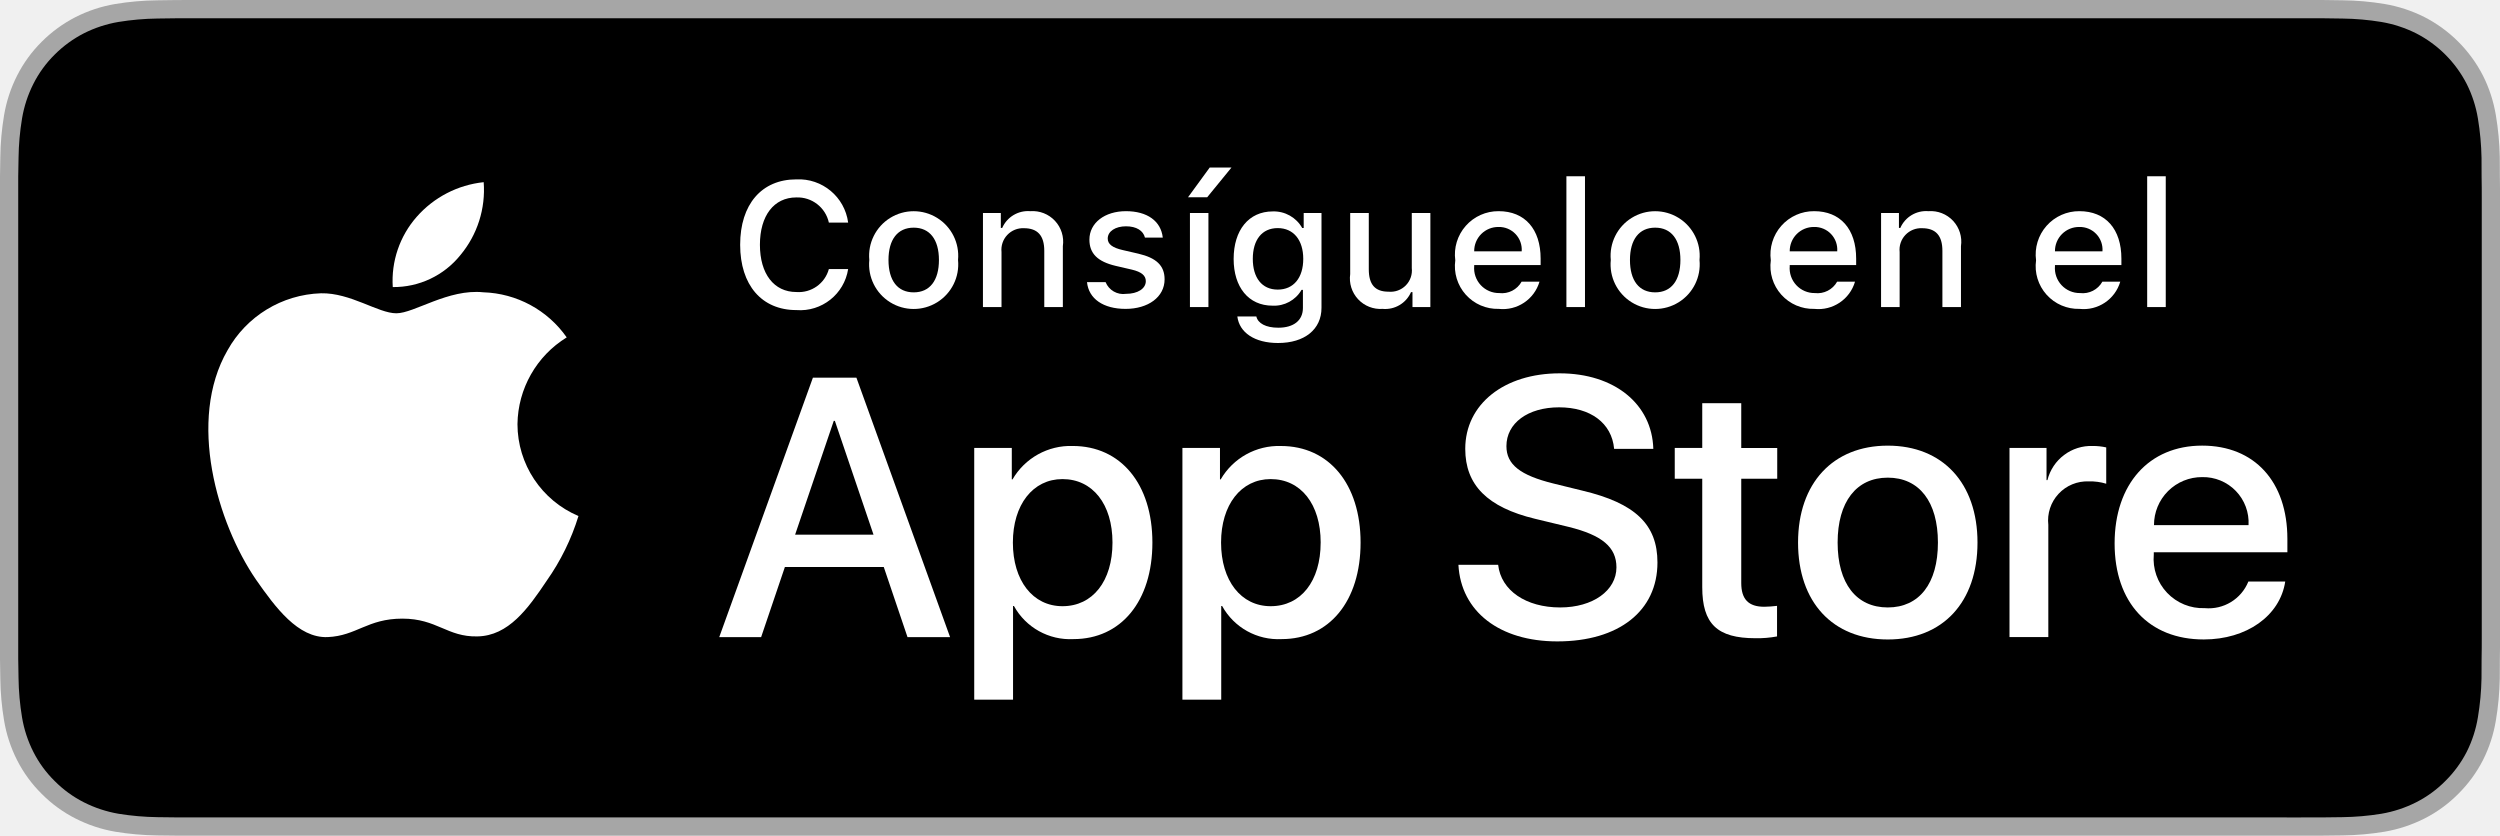
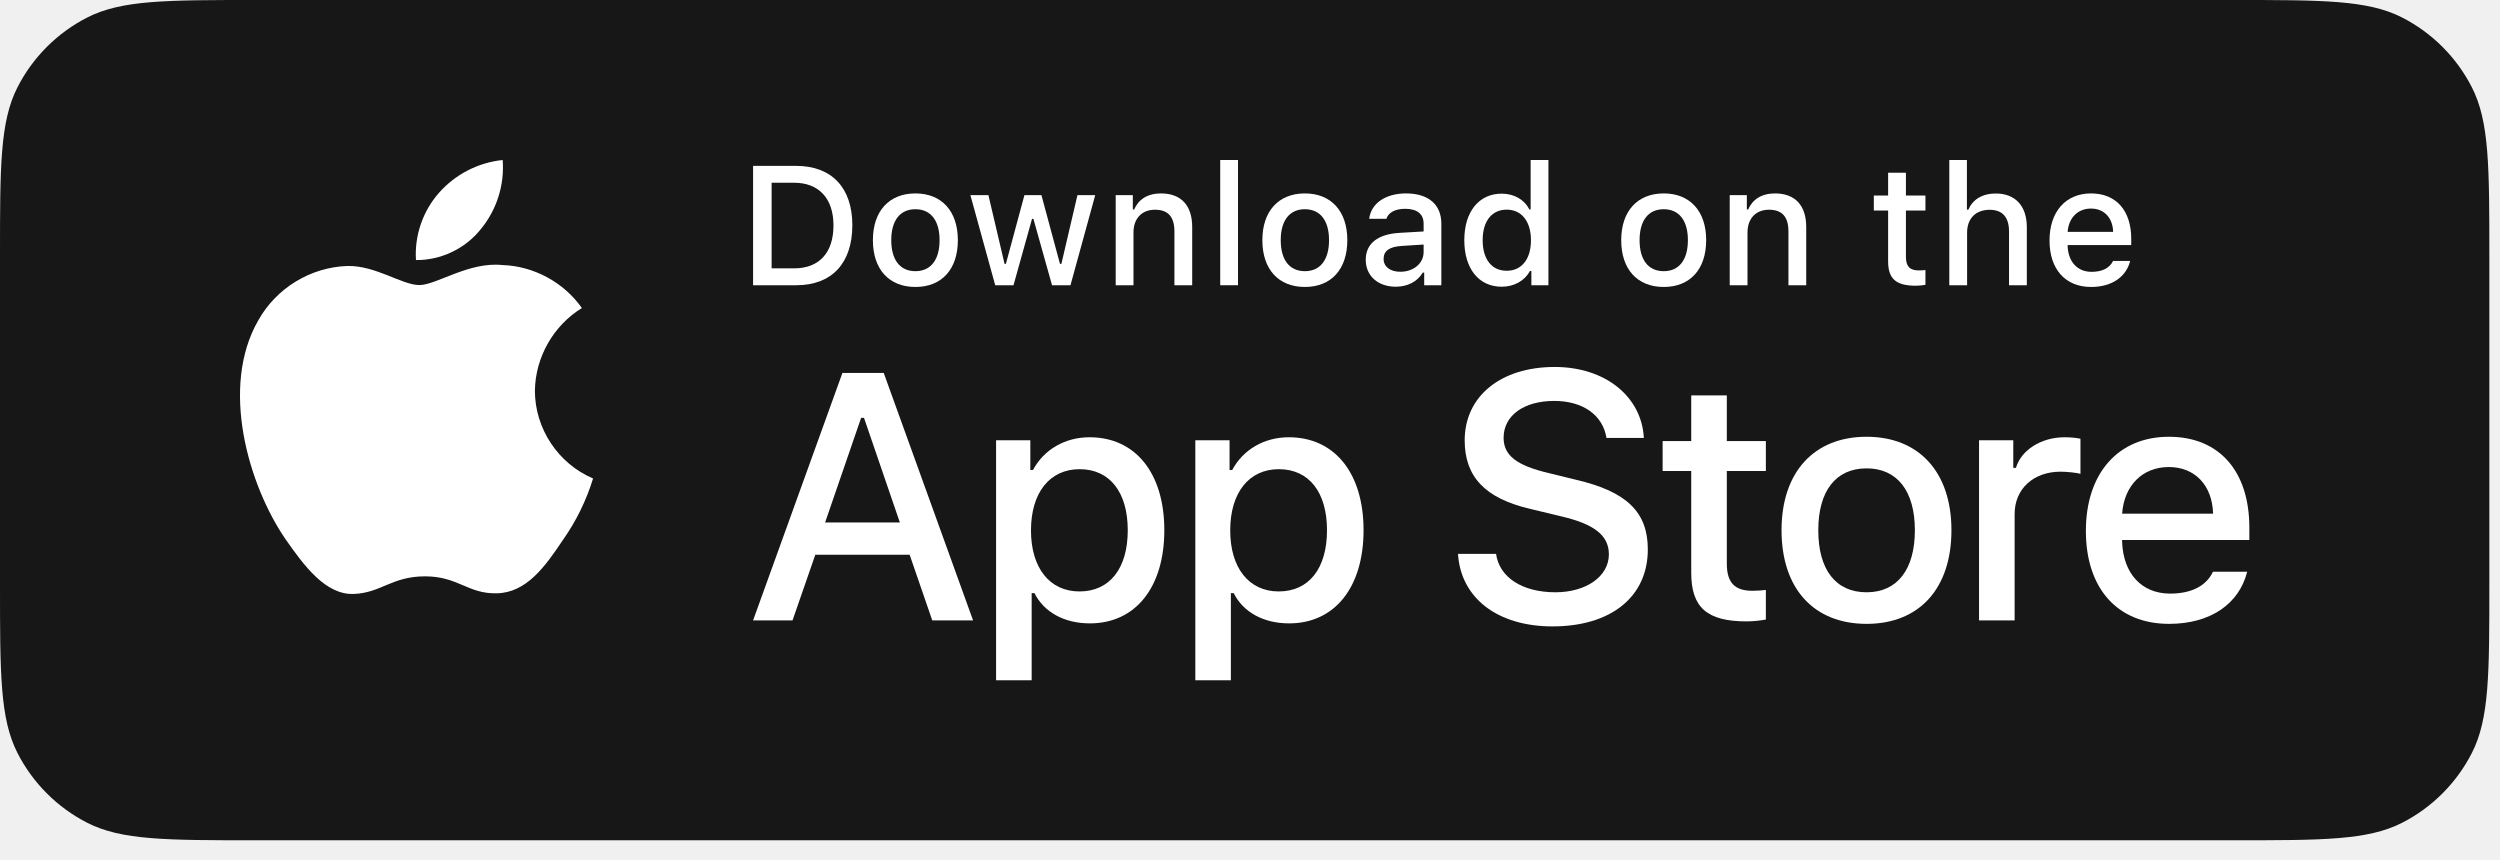
- <svg xmlns="http://www.w3.org/2000/svg" id="livetype" width="119.664" height="40" viewBox="0 0 119.664 40">
-   <g>
-     <g>
-       <g>
-         <path d="M110.135,0H9.535c-.367,0-.729,0-1.095.002-.306.002-.61.008-.919.013A13.215,13.215,0,0,0,5.517.191a6.665,6.665,0,0,0-1.901.627A6.438,6.438,0,0,0,1.998,1.997,6.258,6.258,0,0,0,.819,3.618a6.601,6.601,0,0,0-.625,1.903,12.993,12.993,0,0,0-.179,2.002C.006,7.83.005,8.138,0,8.444V31.559c.005.31.006.611.015.922a12.992,12.992,0,0,0,.179,2.002,6.588,6.588,0,0,0,.625,1.904A6.208,6.208,0,0,0,1.998,38.001a6.274,6.274,0,0,0,1.619,1.179,6.701,6.701,0,0,0,1.901.631,13.455,13.455,0,0,0,2.004.177c.309.007.613.011.919.011C8.806,40,9.168,40,9.535,40H110.135c.359,0,.725,0,1.084-.002.305,0,.617-.004.922-.011a13.279,13.279,0,0,0,2-.177,6.804,6.804,0,0,0,1.908-.631,6.277,6.277,0,0,0,1.617-1.179,6.395,6.395,0,0,0,1.182-1.614,6.604,6.604,0,0,0,.619-1.904,13.506,13.506,0,0,0,.186-2.002c.004-.311.004-.611.004-.922.008-.363.008-.725.008-1.094V9.536c0-.366,0-.729-.008-1.092,0-.307,0-.614-.004-.921a13.507,13.507,0,0,0-.186-2.002,6.618,6.618,0,0,0-.619-1.903,6.466,6.466,0,0,0-2.799-2.8,6.768,6.768,0,0,0-1.908-.627,13.044,13.044,0,0,0-2-.177c-.305-.005-.617-.011-.922-.013-.359-.002-.725-.002-1.084-.002Z" style="fill: #a6a6a6" />
-         <path d="M8.445,39.125c-.305,0-.602-.004-.904-.011a12.687,12.687,0,0,1-1.869-.163,5.884,5.884,0,0,1-1.657-.548,5.406,5.406,0,0,1-1.397-1.017,5.321,5.321,0,0,1-1.021-1.397,5.722,5.722,0,0,1-.543-1.657,12.414,12.414,0,0,1-.167-1.875c-.006-.211-.015-.913-.015-.913V8.444S.882,7.753.888,7.55a12.37,12.37,0,0,1,.166-1.872,5.755,5.755,0,0,1,.543-1.662A5.373,5.373,0,0,1,2.612,2.618,5.565,5.565,0,0,1,4.014,1.595a5.823,5.823,0,0,1,1.653-.544A12.586,12.586,0,0,1,7.543.887L8.445.875H111.214l.913.013a12.385,12.385,0,0,1,1.858.163,5.938,5.938,0,0,1,1.671.548,5.594,5.594,0,0,1,2.415,2.42,5.763,5.763,0,0,1,.535,1.649,12.995,12.995,0,0,1,.174,1.887c.003.283.003.587.003.89.008.375.008.732.008,1.092V30.465c0,.363,0,.718-.008,1.075,0,.325,0,.623-.004.93a12.731,12.731,0,0,1-.171,1.853,5.739,5.739,0,0,1-.54,1.67,5.48,5.48,0,0,1-1.016,1.386,5.413,5.413,0,0,1-1.399,1.022,5.862,5.862,0,0,1-1.668.55,12.542,12.542,0,0,1-1.869.163c-.293.007-.6.011-.897.011l-1.084.002Z" />
-       </g>
-       <g id="_Group_" data-name="&lt;Group&gt;">
-         <g id="_Group_2" data-name="&lt;Group&gt;">
-           <g id="_Group_3" data-name="&lt;Group&gt;">
-             <path id="_Path_" data-name="&lt;Path&gt;" d="M24.769,20.301a4.949,4.949,0,0,1,2.357-4.152,5.066,5.066,0,0,0-3.991-2.158c-1.679-.176-3.307,1.005-4.163,1.005-.872,0-2.19-.987-3.608-.958a5.315,5.315,0,0,0-4.473,2.728c-1.934,3.348-.491,8.269,1.361,10.976.927,1.325,2.01,2.806,3.428,2.753,1.387-.058,1.905-.884,3.579-.884,1.659,0,2.145.884,3.591.851,1.488-.024,2.426-1.331,3.321-2.669a10.962,10.962,0,0,0,1.518-3.093A4.782,4.782,0,0,1,24.769,20.301Z" style="fill: #fff" />
-             <path id="_Path_2" data-name="&lt;Path&gt;" d="M22.037,12.211a4.872,4.872,0,0,0,1.115-3.491,4.957,4.957,0,0,0-3.208,1.66,4.636,4.636,0,0,0-1.144,3.361A4.099,4.099,0,0,0,22.037,12.211Z" style="fill: #fff" />
-           </g>
-         </g>
-         <g>
-           <path d="M42.302,27.14h-4.733l-1.137,3.356H34.427l4.483-12.418h2.083l4.483,12.418H43.438ZM38.059,25.591h3.752l-1.85-5.447h-.052Z" style="fill: #fff" />
-           <path d="M55.16,25.97c0,2.813-1.506,4.621-3.778,4.621a3.069,3.069,0,0,1-2.849-1.584h-.043v4.484h-1.858V21.442H48.43v1.506h.034a3.212,3.212,0,0,1,2.883-1.601C53.645,21.348,55.16,23.164,55.16,25.97Zm-1.91,0c0-1.833-.947-3.038-2.393-3.038-1.42,0-2.375,1.23-2.375,3.038,0,1.824.955,3.046,2.375,3.046C52.302,29.016,53.25,27.819,53.25,25.97Z" style="fill: #fff" />
-           <path d="M65.125,25.97c0,2.813-1.506,4.621-3.778,4.621a3.069,3.069,0,0,1-2.849-1.584h-.043v4.484h-1.858V21.442H58.395v1.506h.034A3.212,3.212,0,0,1,61.312,21.348C63.61,21.348,65.125,23.164,65.125,25.97Zm-1.91,0c0-1.833-.947-3.038-2.393-3.038-1.42,0-2.375,1.23-2.375,3.038,0,1.824.955,3.046,2.375,3.046C62.267,29.016,63.214,27.819,63.214,25.97Z" style="fill: #fff" />
-           <path d="M71.71,27.036c.138,1.231,1.334,2.04,2.969,2.04,1.566,0,2.693-.809,2.693-1.919,0-.964-.68-1.541-2.289-1.937l-1.609-.388c-2.28-.551-3.339-1.617-3.339-3.348,0-2.143,1.867-3.614,4.519-3.614,2.624,0,4.423,1.472,4.483,3.614h-1.876c-.112-1.239-1.137-1.987-2.634-1.987s-2.521.757-2.521,1.858c0,.878.654,1.395,2.255,1.79l1.368.336c2.548.603,3.606,1.626,3.606,3.442,0,2.323-1.851,3.778-4.794,3.778-2.754,0-4.613-1.421-4.733-3.667Z" style="fill: #fff" />
-           <path d="M83.346,19.3v2.143h1.722v1.472H83.346v4.991c0,.775.345,1.137,1.102,1.137a5.808,5.808,0,0,0,.611-.043v1.463a5.104,5.104,0,0,1-1.032.086c-1.833,0-2.548-.688-2.548-2.444V22.914H80.163V21.442H81.479V19.3Z" style="fill: #fff" />
-           <path d="M86.065,25.97c0-2.849,1.678-4.639,4.294-4.639,2.625,0,4.295,1.79,4.295,4.639,0,2.856-1.661,4.639-4.295,4.639C87.726,30.608,86.065,28.826,86.065,25.97Zm6.695,0c0-1.954-.896-3.107-2.401-3.107s-2.4,1.162-2.4,3.107c0,1.962.895,3.106,2.4,3.106S92.76,27.932,92.76,25.97Z" style="fill: #fff" />
-           <path d="M96.186,21.442h1.772v1.541h.043a2.159,2.159,0,0,1,2.178-1.636,2.866,2.866,0,0,1,.637.069v1.738a2.598,2.598,0,0,0-.835-.112,1.873,1.873,0,0,0-1.937,2.083v5.37h-1.858Z" style="fill: #fff" />
-           <path d="M109.384,27.837c-.25,1.644-1.851,2.771-3.898,2.771-2.634,0-4.269-1.765-4.269-4.596,0-2.84,1.644-4.682,4.19-4.682,2.505,0,4.08,1.721,4.08,4.466v.637h-6.395v.112a2.358,2.358,0,0,0,2.436,2.564,2.048,2.048,0,0,0,2.091-1.273Zm-6.282-2.702h4.526a2.177,2.177,0,0,0-2.221-2.298A2.292,2.292,0,0,0,103.102,25.135Z" style="fill: #fff" />
-         </g>
-       </g>
-     </g>
-     <g id="_Group_4" data-name="&lt;Group&gt;">
-       <g>
-         <path d="M35.428,11.716c0-1.935,1.029-3.13,2.688-3.13a2.384,2.384,0,0,1,2.481,2.068h-.923A1.535,1.535,0,0,0,38.115,9.45c-1.071,0-1.741.873-1.741,2.266,0,1.39.67,2.262,1.745,2.262a1.495,1.495,0,0,0,1.555-1.1h.923a2.328,2.328,0,0,1-2.478,1.964C36.461,14.842,35.428,13.647,35.428,11.716Z" style="fill: #fff" />
-         <path d="M41.61,12.444a2.133,2.133,0,1,1,4.247,0,2.134,2.134,0,1,1-4.247,0Zm3.333,0c0-.976-.438-1.547-1.208-1.547-.772,0-1.207.571-1.207,1.547,0,.984.435,1.55,1.207,1.55C44.505,13.995,44.943,13.424,44.943,12.444Z" style="fill: #fff" />
-         <path d="M47.05,10.195h.855v.715h.066a1.348,1.348,0,0,1,1.344-.802,1.465,1.465,0,0,1,1.559,1.675v2.915h-.889V12.006c0-.724-.314-1.083-.972-1.083a1.033,1.033,0,0,0-1.075,1.141v2.634h-.889Z" style="fill: #fff" />
-         <path d="M53.895,10.108c1.013,0,1.675.471,1.762,1.265h-.853c-.082-.331-.405-.541-.909-.541-.496,0-.873.235-.873.587,0,.269.228.438.716.55l.748.173c.856.199,1.258.567,1.258,1.229,0,.848-.79,1.414-1.865,1.414-1.071,0-1.77-.484-1.849-1.282H52.919a.914.914,0,0,0,.979.562c.554,0,.947-.248.947-.608,0-.269-.211-.442-.662-.55l-.785-.182c-.856-.203-1.253-.587-1.253-1.257C52.146,10.67,52.877,10.108,53.895,10.108Z" style="fill: #fff" />
-         <path d="M56.865,9.442l1.038-1.422h1.042L57.783,9.442Zm.092.753h.885v4.503h-.885Z" style="fill: #fff" />
-         <path d="M59.226,15.148h.909c.075.327.451.538,1.051.538.74,0,1.179-.352,1.179-.947V13.875h-.066a1.514,1.514,0,0,1-1.39.756c-1.149,0-1.86-.889-1.86-2.237,0-1.373.719-2.274,1.869-2.274a1.56,1.56,0,0,1,1.414.794h.07v-.719h.852v4.54c0,1.03-.807,1.683-2.08,1.683C60.048,16.418,59.32,15.914,59.226,15.148Zm3.155-2.758c0-.897-.464-1.472-1.221-1.472-.765,0-1.194.575-1.194,1.472,0,.897.43,1.472,1.194,1.472C61.922,13.862,62.381,13.292,62.381,12.39Z" style="fill: #fff" />
-         <path d="M68.465,14.698h-.856v-.715h-.07a1.35,1.35,0,0,1-1.36.802,1.463,1.463,0,0,1-1.551-1.667V10.195h.89v2.692c0,.728.293,1.075.946,1.075a1.022,1.022,0,0,0,1.112-1.133V10.195h.89Z" style="fill: #fff" />
-         <path d="M73.689,13.482a1.828,1.828,0,0,1-1.951,1.303,2.045,2.045,0,0,1-2.08-2.324,2.077,2.077,0,0,1,2.076-2.353c1.253,0,2.009.856,2.009,2.27V12.688H70.563v.05a1.19,1.19,0,0,0,1.199,1.29,1.079,1.079,0,0,0,1.071-.546Zm-3.126-1.451h2.274a1.086,1.086,0,0,0-1.108-1.167A1.152,1.152,0,0,0,70.563,12.031Z" style="fill: #fff" />
-         <path d="M74.977,8.437h.889v6.261h-.889Z" style="fill: #fff" />
-         <path d="M77.101,12.444a2.133,2.133,0,1,1,4.247,0,2.134,2.134,0,1,1-4.247,0Zm3.333,0c0-.976-.438-1.547-1.208-1.547-.772,0-1.207.571-1.207,1.547,0,.984.435,1.55,1.207,1.55C79.996,13.995,80.434,13.424,80.434,12.444Z" style="fill: #fff" />
-         <path d="M88.792,13.482a1.828,1.828,0,0,1-1.951,1.303,2.045,2.045,0,0,1-2.08-2.324,2.077,2.077,0,0,1,2.076-2.353c1.253,0,2.009.856,2.009,2.27V12.688H85.666v.05a1.19,1.19,0,0,0,1.199,1.29,1.079,1.079,0,0,0,1.071-.546Zm-3.126-1.451H87.94a1.086,1.086,0,0,0-1.108-1.167A1.152,1.152,0,0,0,85.666,12.031Z" style="fill: #fff" />
-         <path d="M90.039,10.195h.855v.715h.066a1.348,1.348,0,0,1,1.344-.802,1.465,1.465,0,0,1,1.559,1.675v2.915h-.889V12.006c0-.724-.314-1.083-.972-1.083a1.033,1.033,0,0,0-1.075,1.141v2.634h-.889Z" style="fill: #fff" />
-         <path d="M101.488,13.482a1.828,1.828,0,0,1-1.951,1.303,2.045,2.045,0,0,1-2.08-2.324,2.077,2.077,0,0,1,2.076-2.353c1.253,0,2.009.856,2.009,2.27V12.688H98.362v.05a1.19,1.19,0,0,0,1.199,1.29,1.079,1.079,0,0,0,1.071-.546Zm-3.126-1.451h2.274a1.086,1.086,0,0,0-1.108-1.167A1.152,1.152,0,0,0,98.362,12.031Z" style="fill: #fff" />
-         <path d="M102.776,8.437h.889v6.261h-.889Z" style="fill: #fff" />
-       </g>
-     </g>
-   </g>
+ <svg xmlns="http://www.w3.org/2000/svg" width="125" height="43" viewBox="0 0 125 43" fill="none">
+   <path d="M0 12.8C0 8.32 0 6.079 0.872 4.368C1.639 2.863 2.863 1.639 4.368 0.872C6.079 0 8.32 0 12.8 0H111.667C116.147 0 118.387 0 120.099 0.872C121.604 1.639 122.828 2.863 123.595 4.368C124.467 6.079 124.467 8.32 124.467 12.8V29.214C124.467 33.694 124.467 35.935 123.595 37.646C122.828 39.151 121.604 40.375 120.099 41.142C118.387 42.014 116.147 42.014 111.667 42.014H12.8C8.32 42.014 6.079 42.014 4.368 41.142C2.863 40.375 1.639 39.151 0.872 37.646C0 35.935 0 33.694 0 29.214V12.8Z" fill="#171717" />
+   <path d="M26.745 19.54C26.767 17.865 27.666 16.28 29.094 15.402C28.193 14.116 26.685 13.301 25.116 13.252C23.443 13.076 21.821 14.253 20.968 14.253C20.099 14.253 18.786 13.27 17.372 13.299C15.53 13.358 13.812 14.406 12.915 16.017C10.988 19.354 12.425 24.257 14.272 26.954C15.195 28.275 16.275 29.75 17.687 29.698C19.069 29.641 19.586 28.817 21.254 28.817C22.907 28.817 23.391 29.698 24.832 29.665C26.316 29.641 27.25 28.338 28.141 27.005C28.805 26.064 29.316 25.024 29.654 23.923C27.911 23.186 26.747 21.432 26.745 19.54Z" fill="white" />
+   <path d="M24.023 11.478C24.832 10.508 25.23 9.26 25.134 8C23.898 8.13 22.757 8.72 21.938 9.654C21.136 10.566 20.719 11.792 20.798 13.003C22.034 13.016 23.249 12.442 24.023 11.478Z" fill="white" />
+   <path d="M37.654 8.294V14.262H39.809C41.587 14.262 42.617 13.166 42.617 11.259C42.617 9.381 41.579 8.294 39.809 8.294H37.654ZM38.581 9.137H39.706C40.942 9.137 41.674 9.923 41.674 11.271C41.674 12.64 40.955 13.418 39.706 13.418H38.581V9.137Z" fill="white" />
+   <path d="M45.771 14.348C47.086 14.348 47.893 13.467 47.893 12.008C47.893 10.556 47.082 9.671 45.771 9.671C44.456 9.671 43.645 10.556 43.645 12.008C43.645 13.467 44.452 14.348 45.771 14.348ZM45.771 13.559C44.998 13.559 44.563 12.992 44.563 12.008C44.563 11.031 44.998 10.461 45.771 10.461C46.54 10.461 46.979 11.031 46.979 12.008C46.979 12.988 46.54 13.559 45.771 13.559Z" fill="white" />
+   <path d="M54.761 9.758H53.872L53.069 13.195H52.999L52.072 9.758H51.221L50.294 13.195H50.228L49.421 9.758H48.52L49.761 14.262H50.675L51.601 10.945H51.671L52.602 14.262H53.524L54.761 9.758Z" fill="white" />
+   <path d="M55.785 14.262H56.674V11.627C56.674 10.924 57.092 10.486 57.749 10.486C58.407 10.486 58.721 10.845 58.721 11.569V14.262H59.61V11.346C59.61 10.275 59.056 9.671 58.051 9.671C57.373 9.671 56.926 9.973 56.707 10.473H56.641V9.758H55.785V14.262Z" fill="white" />
+   <path d="M61.011 14.262H61.9V8H61.011V14.262Z" fill="white" />
+   <path d="M65.244 14.348C66.559 14.348 67.366 13.467 67.366 12.008C67.366 10.556 66.555 9.671 65.244 9.671C63.929 9.671 63.118 10.556 63.118 12.008C63.118 13.467 63.925 14.348 65.244 14.348ZM65.244 13.559C64.471 13.559 64.037 12.992 64.037 12.008C64.037 11.031 64.471 10.461 65.244 10.461C66.013 10.461 66.452 11.031 66.452 12.008C66.452 12.988 66.013 13.559 65.244 13.559Z" fill="white" />
+   <path d="M70.015 13.588C69.531 13.588 69.18 13.352 69.18 12.946C69.18 12.549 69.461 12.338 70.081 12.297L71.181 12.227V12.603C71.181 13.162 70.685 13.588 70.015 13.588ZM69.788 14.336C70.379 14.336 70.871 14.08 71.14 13.629H71.21V14.262H72.067V11.185C72.067 10.233 71.43 9.671 70.301 9.671C69.279 9.671 68.551 10.167 68.46 10.941H69.32C69.42 10.622 69.763 10.44 70.259 10.44C70.867 10.44 71.181 10.709 71.181 11.185V11.573L69.962 11.644C68.89 11.71 68.287 12.177 68.287 12.988C68.287 13.811 68.919 14.336 69.788 14.336Z" fill="white" />
+   <path d="M75.084 14.336C75.704 14.336 76.23 14.042 76.499 13.55H76.569V14.262H77.421V8H76.532V10.473H76.465C76.221 9.977 75.7 9.683 75.084 9.683C73.947 9.683 73.215 10.585 73.215 12.008C73.215 13.434 73.939 14.336 75.084 14.336ZM75.336 10.482C76.081 10.482 76.548 11.073 76.548 12.012C76.548 12.955 76.085 13.538 75.336 13.538C74.584 13.538 74.133 12.963 74.133 12.008C74.133 11.06 74.588 10.482 75.336 10.482Z" fill="white" />
+   <path d="M83.187 14.348C84.502 14.348 85.309 13.467 85.309 12.008C85.309 10.556 84.498 9.671 83.187 9.671C81.872 9.671 81.061 10.556 81.061 12.008C81.061 13.467 81.868 14.348 83.187 14.348ZM83.187 13.559C82.413 13.559 81.979 12.992 81.979 12.008C81.979 11.031 82.413 10.461 83.187 10.461C83.956 10.461 84.395 11.031 84.395 12.008C84.395 12.988 83.956 13.559 83.187 13.559Z" fill="white" />
+   <path d="M86.486 14.262H87.375V11.627C87.375 10.924 87.793 10.486 88.45 10.486C89.108 10.486 89.422 10.845 89.422 11.569V14.262H90.311V11.346C90.311 10.275 89.757 9.671 88.752 9.671C88.074 9.671 87.627 9.973 87.408 10.473H87.342V9.758H86.486V14.262Z" fill="white" />
+   <path d="M94.406 8.637V9.778H93.691V10.527H94.406V13.07C94.406 13.939 94.799 14.286 95.788 14.286C95.962 14.286 96.127 14.266 96.272 14.241V13.501C96.148 13.513 96.069 13.521 95.933 13.521C95.49 13.521 95.296 13.315 95.296 12.843V10.527H96.272V9.778H95.296V8.637H94.406Z" fill="white" />
+   <path d="M97.465 14.262H98.355V11.631C98.355 10.949 98.76 10.49 99.488 10.49C100.116 10.49 100.451 10.854 100.451 11.573V14.262H101.341V11.354C101.341 10.283 100.749 9.675 99.79 9.675C99.111 9.675 98.636 9.977 98.417 10.482H98.346V8H97.465V14.262Z" fill="white" />
+   <path d="M104.548 10.428C105.206 10.428 105.636 10.887 105.657 11.594H103.382C103.432 10.891 103.891 10.428 104.548 10.428ZM105.653 13.046C105.487 13.397 105.119 13.592 104.581 13.592C103.87 13.592 103.411 13.091 103.382 12.301V12.252H106.562V11.941C106.562 10.527 105.806 9.671 104.552 9.671C103.283 9.671 102.476 10.585 102.476 12.024C102.476 13.463 103.266 14.348 104.557 14.348C105.586 14.348 106.306 13.852 106.509 13.046H105.653Z" fill="white" />
+   <path d="M84.562 19.77V22.053H83.131V23.55H84.562V28.637C84.562 30.375 85.348 31.069 87.325 31.069C87.672 31.069 88.003 31.028 88.293 30.978V29.498C88.045 29.523 87.888 29.539 87.615 29.539C86.73 29.539 86.341 29.125 86.341 28.183V23.55H88.293V22.053H86.341V19.77H84.562Z" fill="white" />
+   <path d="M93.329 31.193C95.959 31.193 97.572 29.432 97.572 26.512C97.572 23.608 95.951 21.838 93.329 21.838C90.698 21.838 89.077 23.608 89.077 26.512C89.077 29.432 90.69 31.193 93.329 31.193ZM93.329 29.614C91.782 29.614 90.914 28.48 90.914 26.512C90.914 24.56 91.782 23.418 93.329 23.418C94.867 23.418 95.744 24.56 95.744 26.512C95.744 28.472 94.867 29.614 93.329 29.614Z" fill="white" />
+   <path d="M98.952 31.02H100.731V25.701C100.731 24.436 101.682 23.584 103.03 23.584C103.344 23.584 103.874 23.642 104.023 23.691V21.938C103.832 21.888 103.493 21.863 103.229 21.863C102.054 21.863 101.053 22.508 100.797 23.393H100.664V22.012H98.952V31.02Z" fill="white" />
+   <path d="M108.438 23.352C109.754 23.352 110.614 24.27 110.655 25.685H106.106C106.205 24.278 107.123 23.352 108.438 23.352ZM110.647 28.588C110.316 29.291 109.58 29.68 108.505 29.68C107.082 29.68 106.164 28.679 106.106 27.099V27H112.467V26.379C112.467 23.55 110.953 21.838 108.447 21.838C105.907 21.838 104.294 23.666 104.294 26.545C104.294 29.423 105.874 31.193 108.455 31.193C110.515 31.193 111.954 30.201 112.359 28.588H110.647Z" fill="white" />
+   <path d="M72.9 27.693C73.037 29.905 74.88 31.32 77.624 31.32C80.556 31.32 82.391 29.837 82.391 27.47C82.391 25.61 81.344 24.581 78.807 23.99L77.444 23.655C75.832 23.278 75.18 22.772 75.18 21.889C75.18 20.775 76.192 20.046 77.71 20.046C79.15 20.046 80.144 20.758 80.324 21.898H82.193C82.082 19.814 80.247 18.348 77.735 18.348C75.035 18.348 73.234 19.814 73.234 22.018C73.234 23.835 74.254 24.916 76.492 25.439L78.087 25.824C79.724 26.21 80.444 26.776 80.444 27.719C80.444 28.816 79.313 29.614 77.769 29.614C76.115 29.614 74.966 28.868 74.803 27.693H72.9Z" fill="white" />
+   <path d="M54.477 21.863C53.253 21.863 52.195 22.475 51.649 23.501H51.516V22.012H49.804V34.014H51.583V29.655H51.723C52.195 30.606 53.212 31.169 54.494 31.169C56.769 31.169 58.216 29.374 58.216 26.512C58.216 23.65 56.769 21.863 54.477 21.863ZM53.973 29.572C52.484 29.572 51.549 28.398 51.549 26.52C51.549 24.634 52.484 23.459 53.981 23.459C55.487 23.459 56.388 24.609 56.388 26.512C56.388 28.422 55.487 29.572 53.973 29.572Z" fill="white" />
+   <path d="M64.439 21.863C63.215 21.863 62.156 22.475 61.61 23.501H61.478V22.012H59.766V34.014H61.544V29.655H61.685C62.156 30.606 63.174 31.169 64.456 31.169C66.73 31.169 68.178 29.374 68.178 26.512C68.178 23.65 66.73 21.863 64.439 21.863ZM63.935 29.572C62.446 29.572 61.511 28.398 61.511 26.52C61.511 24.634 62.446 23.459 63.943 23.459C65.448 23.459 66.35 24.609 66.35 26.512C66.35 28.422 65.448 29.572 63.935 29.572Z" fill="white" />
+   <path d="M46.613 31.02H48.654L44.187 18.648H42.121L37.654 31.02H39.626L40.766 27.736H45.482L46.613 31.02ZM43.055 20.895H43.201L44.993 26.124H41.255L43.055 20.895Z" fill="white" />
</svg>
